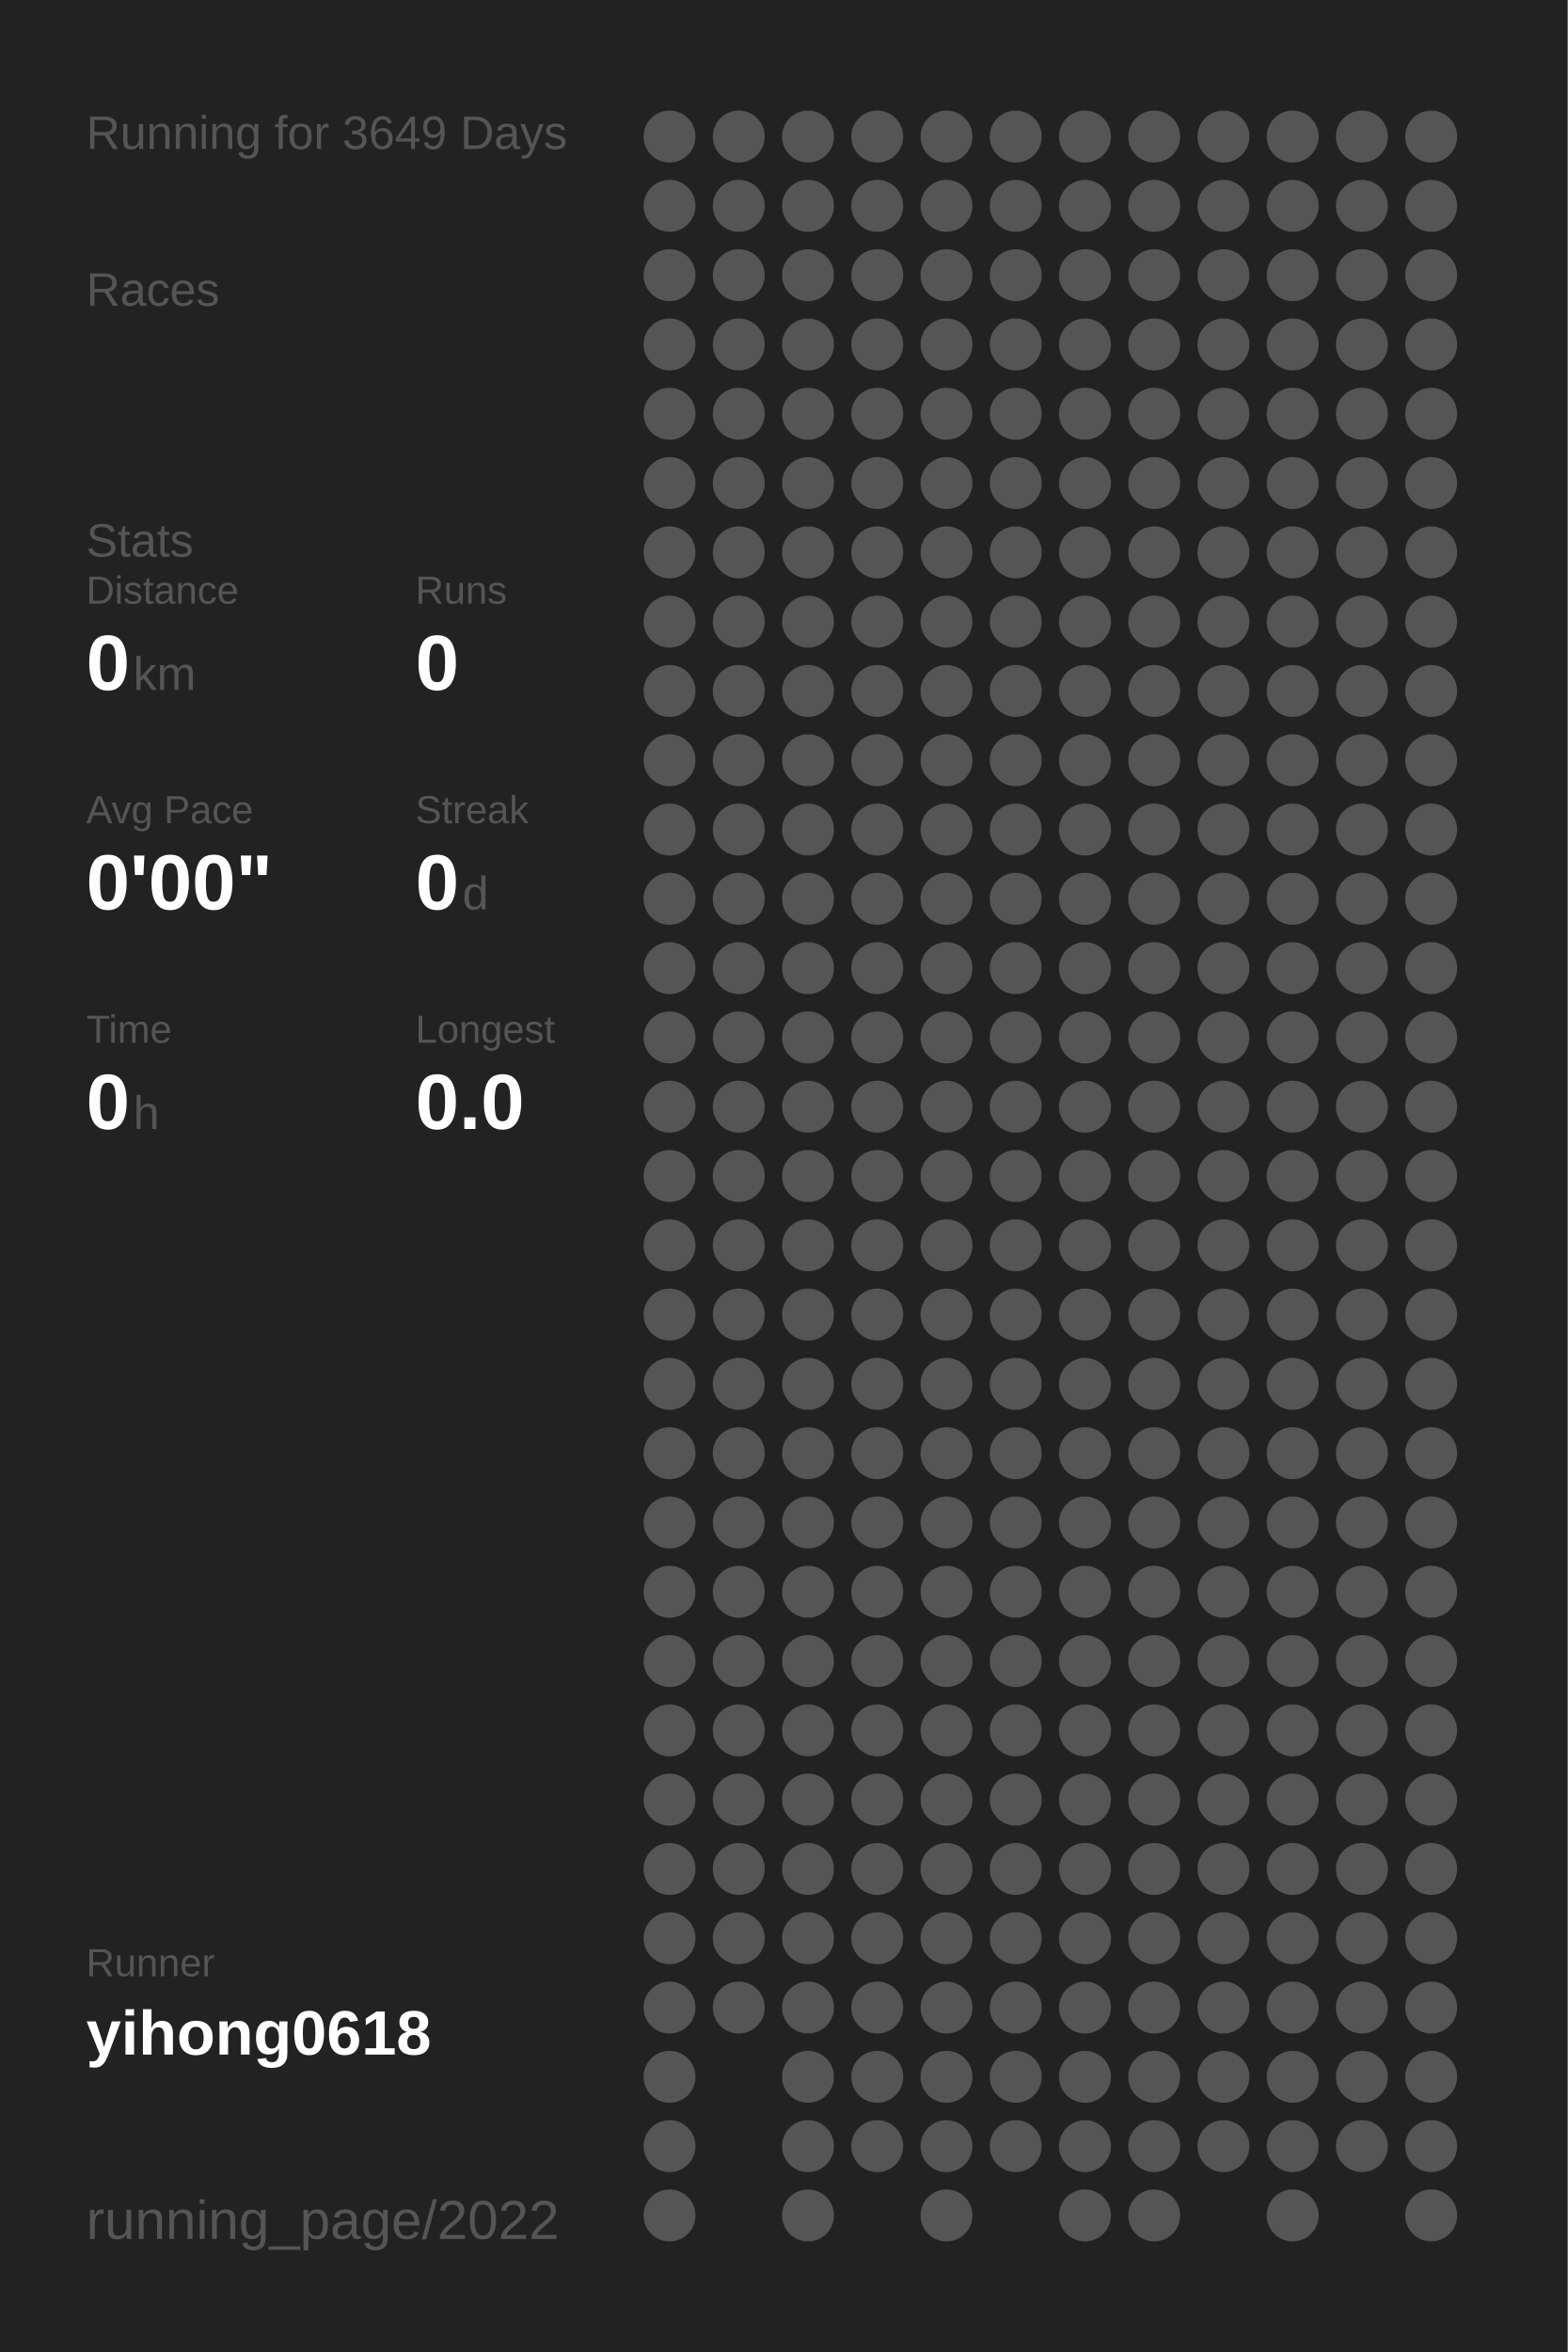
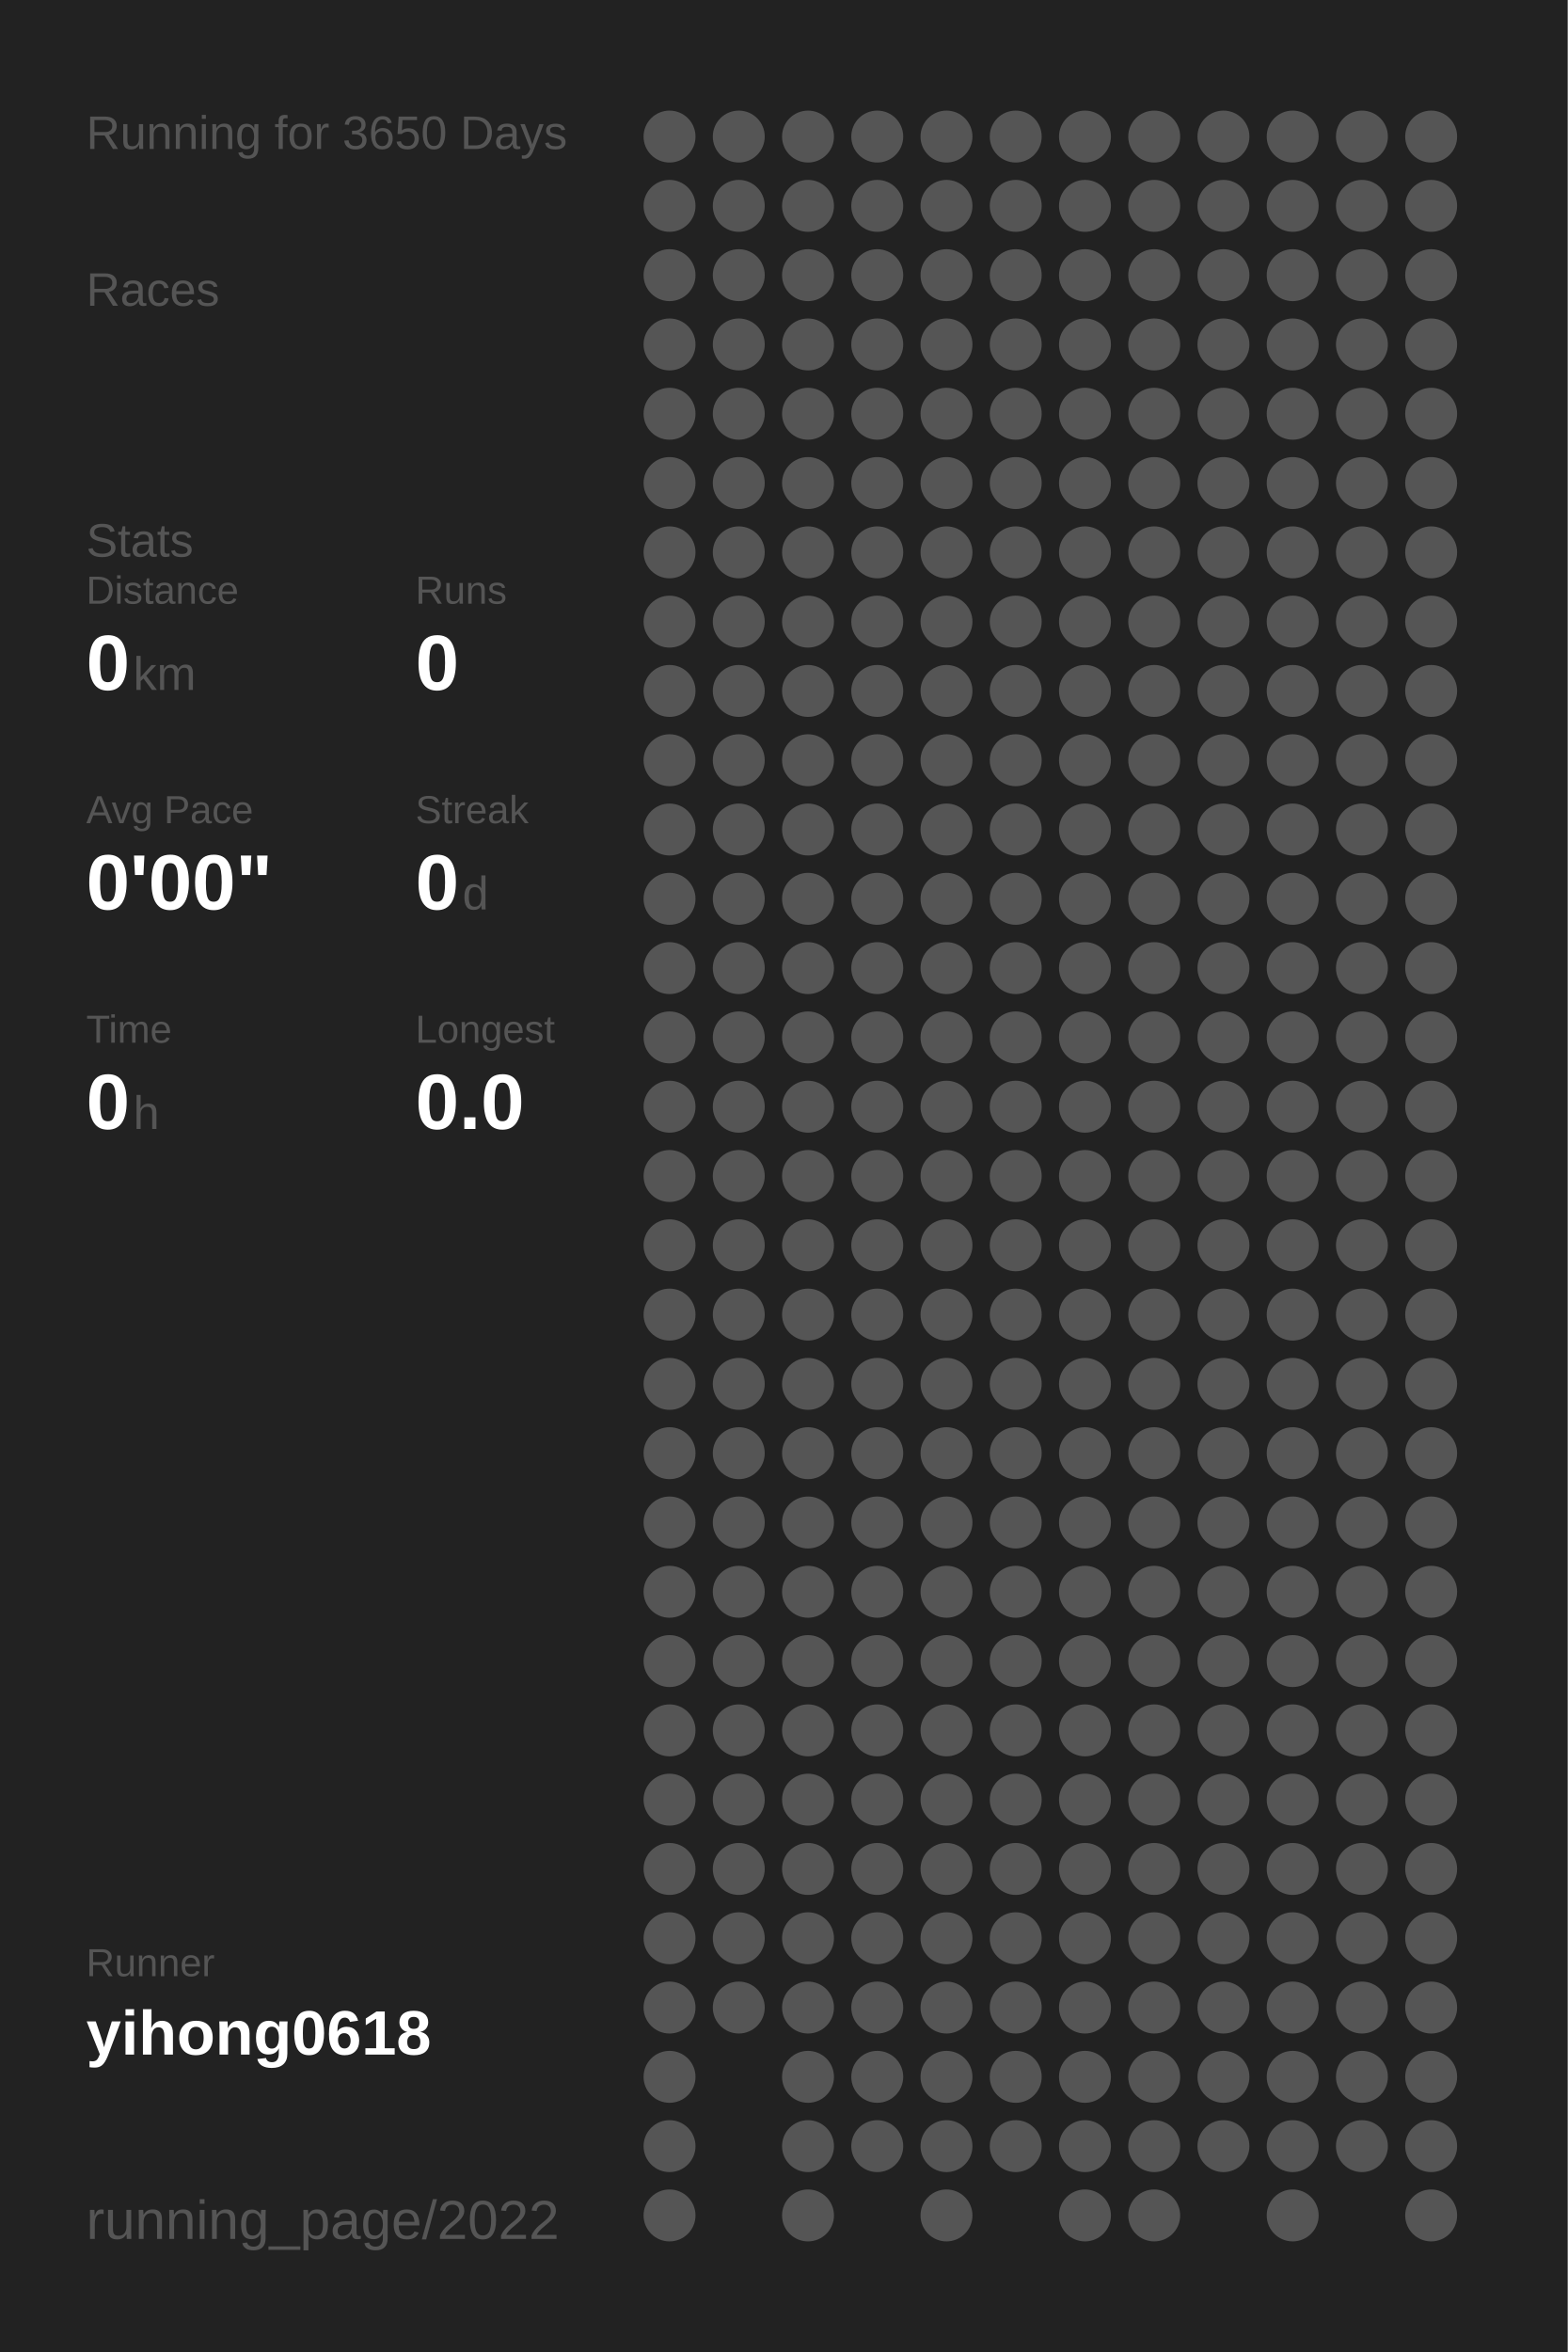
<svg xmlns="http://www.w3.org/2000/svg" baseProfile="full" height="300mm" version="1.1" viewBox="0,0,200,300" width="200mm">
  <defs />
  <rect fill="#222222" height="300" width="200" x="0" y="0" />
-   <text fill="#555555" style="font-size:6px; font-family:Arial;" x="11" y="19">Running for 3649 Days</text>
+   <text fill="#555555" style="font-size:6px; font-family:Arial;" x="11" y="19">Running for 3650 Days</text>
  <text fill="#555555" style="font-size:6px; font-family:Arial;" x="11" y="39">Races</text>
  <text fill="#555555" style="font-size:6px; font-family:Arial;" x="11" y="71">Stats</text>
  <text fill="#555555" style="font-size:5px; font-family:Arial;" x="11" y="77">Distance</text>
  <text fill="#FFFFFF" style="font-size:10px; font-family:Arial; font-weight:bold;" x="11" y="88">0</text>
  <text fill="#555555" style="font-size:6px; font-family:Arial;" x="17" y="88">km</text>
  <text fill="#555555" style="font-size:5px; font-family:Arial;" x="53" y="77">Runs</text>
  <text fill="#FFFFFF" style="font-size:10px; font-family:Arial; font-weight:bold;" x="53" y="88">0</text>
  <text fill="#555555" style="font-size:5px; font-family:Arial;" x="11" y="105">Avg Pace</text>
  <text fill="#FFFFFF" style="font-size:10px; font-family:Arial; font-weight:bold;" x="11" y="116">0'00"</text>
  <text fill="#555555" style="font-size:5px; font-family:Arial;" x="53" y="105">Streak</text>
  <text fill="#FFFFFF" style="font-size:10px; font-family:Arial; font-weight:bold;" x="53" y="116">0</text>
  <text fill="#555555" style="font-size:6px; font-family:Arial;" x="59" y="116">d</text>
  <text fill="#555555" style="font-size:5px; font-family:Arial;" x="11" y="133">Time</text>
  <text fill="#FFFFFF" style="font-size:10px; font-family:Arial; font-weight:bold;" x="11" y="144">0</text>
  <text fill="#555555" style="font-size:6px; font-family:Arial;" x="17" y="144">h</text>
  <text fill="#555555" style="font-size:5px; font-family:Arial;" x="53" y="133">Longest</text>
  <text fill="#FFFFFF" style="font-size:10px; font-family:Arial; font-weight:bold;" x="53" y="144">0.0</text>
  <text fill="#555555" style="font-size:5px; font-family:Arial;" x="11" y="252.065">Runner</text>
  <text fill="#FFFFFF" style="font-size:8px; font-family:Arial; font-weight:bold;" x="11" y="262.065">yihong0618</text>
  <text fill="#555555" style="font-size:7px; font-family:Arial;" x="11" y="285.581">running_page/2022</text>
  <circle cx="85.417" cy="17.419" fill="#555555" r="3.312" />
  <circle cx="85.417" cy="26.258" fill="#555555" r="3.312" />
  <circle cx="85.417" cy="35.097" fill="#555555" r="3.312" />
  <circle cx="85.417" cy="43.935" fill="#555555" r="3.312" />
  <circle cx="85.417" cy="52.774" fill="#555555" r="3.312" />
  <circle cx="85.417" cy="61.613" fill="#555555" r="3.312" />
  <circle cx="85.417" cy="70.452" fill="#555555" r="3.312" />
  <circle cx="85.417" cy="79.29" fill="#555555" r="3.312" />
  <circle cx="85.417" cy="88.129" fill="#555555" r="3.312" />
  <circle cx="85.417" cy="96.968" fill="#555555" r="3.312" />
  <circle cx="85.417" cy="105.806" fill="#555555" r="3.312" />
  <circle cx="85.417" cy="114.645" fill="#555555" r="3.312" />
  <circle cx="85.417" cy="123.484" fill="#555555" r="3.312" />
  <circle cx="85.417" cy="132.323" fill="#555555" r="3.312" />
  <circle cx="85.417" cy="141.161" fill="#555555" r="3.312" />
  <circle cx="85.417" cy="150" fill="#555555" r="3.312" />
  <circle cx="85.417" cy="158.839" fill="#555555" r="3.312" />
  <circle cx="85.417" cy="167.677" fill="#555555" r="3.312" />
  <circle cx="85.417" cy="176.516" fill="#555555" r="3.312" />
  <circle cx="85.417" cy="185.355" fill="#555555" r="3.312" />
  <circle cx="85.417" cy="194.194" fill="#555555" r="3.312" />
  <circle cx="85.417" cy="203.032" fill="#555555" r="3.312" />
  <circle cx="85.417" cy="211.871" fill="#555555" r="3.312" />
  <circle cx="85.417" cy="220.71" fill="#555555" r="3.312" />
  <circle cx="85.417" cy="229.548" fill="#555555" r="3.312" />
  <circle cx="85.417" cy="238.387" fill="#555555" r="3.312" />
  <circle cx="85.417" cy="247.226" fill="#555555" r="3.312" />
  <circle cx="85.417" cy="256.065" fill="#555555" r="3.312" />
  <circle cx="85.417" cy="264.903" fill="#555555" r="3.312" />
  <circle cx="85.417" cy="273.742" fill="#555555" r="3.312" />
  <circle cx="85.417" cy="282.581" fill="#555555" r="3.312" />
  <circle cx="94.25" cy="17.419" fill="#555555" r="3.312" />
  <circle cx="94.25" cy="26.258" fill="#555555" r="3.312" />
  <circle cx="94.25" cy="35.097" fill="#555555" r="3.312" />
  <circle cx="94.25" cy="43.935" fill="#555555" r="3.312" />
  <circle cx="94.25" cy="52.774" fill="#555555" r="3.312" />
  <circle cx="94.25" cy="61.613" fill="#555555" r="3.312" />
  <circle cx="94.25" cy="70.452" fill="#555555" r="3.312" />
  <circle cx="94.25" cy="79.29" fill="#555555" r="3.312" />
  <circle cx="94.25" cy="88.129" fill="#555555" r="3.312" />
  <circle cx="94.25" cy="96.968" fill="#555555" r="3.312" />
  <circle cx="94.25" cy="105.806" fill="#555555" r="3.312" />
  <circle cx="94.25" cy="114.645" fill="#555555" r="3.312" />
  <circle cx="94.25" cy="123.484" fill="#555555" r="3.312" />
  <circle cx="94.25" cy="132.323" fill="#555555" r="3.312" />
  <circle cx="94.25" cy="141.161" fill="#555555" r="3.312" />
  <circle cx="94.25" cy="150" fill="#555555" r="3.312" />
  <circle cx="94.25" cy="158.839" fill="#555555" r="3.312" />
  <circle cx="94.25" cy="167.677" fill="#555555" r="3.312" />
  <circle cx="94.25" cy="176.516" fill="#555555" r="3.312" />
  <circle cx="94.25" cy="185.355" fill="#555555" r="3.312" />
  <circle cx="94.25" cy="194.194" fill="#555555" r="3.312" />
  <circle cx="94.25" cy="203.032" fill="#555555" r="3.312" />
  <circle cx="94.25" cy="211.871" fill="#555555" r="3.312" />
  <circle cx="94.25" cy="220.71" fill="#555555" r="3.312" />
  <circle cx="94.25" cy="229.548" fill="#555555" r="3.312" />
  <circle cx="94.25" cy="238.387" fill="#555555" r="3.312" />
  <circle cx="94.25" cy="247.226" fill="#555555" r="3.312" />
  <circle cx="94.25" cy="256.065" fill="#555555" r="3.312" />
  <circle cx="103.083" cy="17.419" fill="#555555" r="3.312" />
  <circle cx="103.083" cy="26.258" fill="#555555" r="3.312" />
  <circle cx="103.083" cy="35.097" fill="#555555" r="3.312" />
  <circle cx="103.083" cy="43.935" fill="#555555" r="3.312" />
  <circle cx="103.083" cy="52.774" fill="#555555" r="3.312" />
  <circle cx="103.083" cy="61.613" fill="#555555" r="3.312" />
  <circle cx="103.083" cy="70.452" fill="#555555" r="3.312" />
  <circle cx="103.083" cy="79.29" fill="#555555" r="3.312" />
  <circle cx="103.083" cy="88.129" fill="#555555" r="3.312" />
  <circle cx="103.083" cy="96.968" fill="#555555" r="3.312" />
  <circle cx="103.083" cy="105.806" fill="#555555" r="3.312" />
  <circle cx="103.083" cy="114.645" fill="#555555" r="3.312" />
  <circle cx="103.083" cy="123.484" fill="#555555" r="3.312" />
  <circle cx="103.083" cy="132.323" fill="#555555" r="3.312" />
  <circle cx="103.083" cy="141.161" fill="#555555" r="3.312" />
  <circle cx="103.083" cy="150" fill="#555555" r="3.312" />
  <circle cx="103.083" cy="158.839" fill="#555555" r="3.312" />
  <circle cx="103.083" cy="167.677" fill="#555555" r="3.312" />
  <circle cx="103.083" cy="176.516" fill="#555555" r="3.312" />
  <circle cx="103.083" cy="185.355" fill="#555555" r="3.312" />
  <circle cx="103.083" cy="194.194" fill="#555555" r="3.312" />
  <circle cx="103.083" cy="203.032" fill="#555555" r="3.312" />
  <circle cx="103.083" cy="211.871" fill="#555555" r="3.312" />
  <circle cx="103.083" cy="220.71" fill="#555555" r="3.312" />
  <circle cx="103.083" cy="229.548" fill="#555555" r="3.312" />
  <circle cx="103.083" cy="238.387" fill="#555555" r="3.312" />
  <circle cx="103.083" cy="247.226" fill="#555555" r="3.312" />
  <circle cx="103.083" cy="256.065" fill="#555555" r="3.312" />
  <circle cx="103.083" cy="264.903" fill="#555555" r="3.312" />
  <circle cx="103.083" cy="273.742" fill="#555555" r="3.312" />
  <circle cx="103.083" cy="282.581" fill="#555555" r="3.312" />
  <circle cx="111.917" cy="17.419" fill="#555555" r="3.312" />
  <circle cx="111.917" cy="26.258" fill="#555555" r="3.312" />
  <circle cx="111.917" cy="35.097" fill="#555555" r="3.312" />
  <circle cx="111.917" cy="43.935" fill="#555555" r="3.312" />
  <circle cx="111.917" cy="52.774" fill="#555555" r="3.312" />
  <circle cx="111.917" cy="61.613" fill="#555555" r="3.312" />
  <circle cx="111.917" cy="70.452" fill="#555555" r="3.312" />
  <circle cx="111.917" cy="79.29" fill="#555555" r="3.312" />
  <circle cx="111.917" cy="88.129" fill="#555555" r="3.312" />
  <circle cx="111.917" cy="96.968" fill="#555555" r="3.312" />
  <circle cx="111.917" cy="105.806" fill="#555555" r="3.312" />
  <circle cx="111.917" cy="114.645" fill="#555555" r="3.312" />
  <circle cx="111.917" cy="123.484" fill="#555555" r="3.312" />
  <circle cx="111.917" cy="132.323" fill="#555555" r="3.312" />
  <circle cx="111.917" cy="141.161" fill="#555555" r="3.312" />
  <circle cx="111.917" cy="150" fill="#555555" r="3.312" />
  <circle cx="111.917" cy="158.839" fill="#555555" r="3.312" />
  <circle cx="111.917" cy="167.677" fill="#555555" r="3.312" />
  <circle cx="111.917" cy="176.516" fill="#555555" r="3.312" />
  <circle cx="111.917" cy="185.355" fill="#555555" r="3.312" />
  <circle cx="111.917" cy="194.194" fill="#555555" r="3.312" />
  <circle cx="111.917" cy="203.032" fill="#555555" r="3.312" />
  <circle cx="111.917" cy="211.871" fill="#555555" r="3.312" />
  <circle cx="111.917" cy="220.71" fill="#555555" r="3.312" />
  <circle cx="111.917" cy="229.548" fill="#555555" r="3.312" />
  <circle cx="111.917" cy="238.387" fill="#555555" r="3.312" />
  <circle cx="111.917" cy="247.226" fill="#555555" r="3.312" />
  <circle cx="111.917" cy="256.065" fill="#555555" r="3.312" />
  <circle cx="111.917" cy="264.903" fill="#555555" r="3.312" />
  <circle cx="111.917" cy="273.742" fill="#555555" r="3.312" />
  <circle cx="120.75" cy="17.419" fill="#555555" r="3.312" />
  <circle cx="120.75" cy="26.258" fill="#555555" r="3.312" />
  <circle cx="120.75" cy="35.097" fill="#555555" r="3.312" />
  <circle cx="120.75" cy="43.935" fill="#555555" r="3.312" />
  <circle cx="120.75" cy="52.774" fill="#555555" r="3.312" />
  <circle cx="120.75" cy="61.613" fill="#555555" r="3.312" />
  <circle cx="120.75" cy="70.452" fill="#555555" r="3.312" />
  <circle cx="120.75" cy="79.29" fill="#555555" r="3.312" />
  <circle cx="120.75" cy="88.129" fill="#555555" r="3.312" />
  <circle cx="120.75" cy="96.968" fill="#555555" r="3.312" />
  <circle cx="120.75" cy="105.806" fill="#555555" r="3.312" />
  <circle cx="120.75" cy="114.645" fill="#555555" r="3.312" />
  <circle cx="120.75" cy="123.484" fill="#555555" r="3.312" />
  <circle cx="120.75" cy="132.323" fill="#555555" r="3.312" />
  <circle cx="120.75" cy="141.161" fill="#555555" r="3.312" />
  <circle cx="120.75" cy="150" fill="#555555" r="3.312" />
  <circle cx="120.75" cy="158.839" fill="#555555" r="3.312" />
  <circle cx="120.75" cy="167.677" fill="#555555" r="3.312" />
  <circle cx="120.75" cy="176.516" fill="#555555" r="3.312" />
  <circle cx="120.75" cy="185.355" fill="#555555" r="3.312" />
  <circle cx="120.75" cy="194.194" fill="#555555" r="3.312" />
  <circle cx="120.75" cy="203.032" fill="#555555" r="3.312" />
  <circle cx="120.75" cy="211.871" fill="#555555" r="3.312" />
  <circle cx="120.75" cy="220.71" fill="#555555" r="3.312" />
  <circle cx="120.75" cy="229.548" fill="#555555" r="3.312" />
  <circle cx="120.75" cy="238.387" fill="#555555" r="3.312" />
  <circle cx="120.75" cy="247.226" fill="#555555" r="3.312" />
  <circle cx="120.75" cy="256.065" fill="#555555" r="3.312" />
  <circle cx="120.75" cy="264.903" fill="#555555" r="3.312" />
  <circle cx="120.75" cy="273.742" fill="#555555" r="3.312" />
  <circle cx="120.75" cy="282.581" fill="#555555" r="3.312" />
  <circle cx="129.583" cy="17.419" fill="#555555" r="3.312" />
  <circle cx="129.583" cy="26.258" fill="#555555" r="3.312" />
  <circle cx="129.583" cy="35.097" fill="#555555" r="3.312" />
  <circle cx="129.583" cy="43.935" fill="#555555" r="3.312" />
  <circle cx="129.583" cy="52.774" fill="#555555" r="3.312" />
  <circle cx="129.583" cy="61.613" fill="#555555" r="3.312" />
  <circle cx="129.583" cy="70.452" fill="#555555" r="3.312" />
  <circle cx="129.583" cy="79.29" fill="#555555" r="3.312" />
  <circle cx="129.583" cy="88.129" fill="#555555" r="3.312" />
  <circle cx="129.583" cy="96.968" fill="#555555" r="3.312" />
  <circle cx="129.583" cy="105.806" fill="#555555" r="3.312" />
  <circle cx="129.583" cy="114.645" fill="#555555" r="3.312" />
  <circle cx="129.583" cy="123.484" fill="#555555" r="3.312" />
  <circle cx="129.583" cy="132.323" fill="#555555" r="3.312" />
  <circle cx="129.583" cy="141.161" fill="#555555" r="3.312" />
  <circle cx="129.583" cy="150" fill="#555555" r="3.312" />
  <circle cx="129.583" cy="158.839" fill="#555555" r="3.312" />
  <circle cx="129.583" cy="167.677" fill="#555555" r="3.312" />
  <circle cx="129.583" cy="176.516" fill="#555555" r="3.312" />
  <circle cx="129.583" cy="185.355" fill="#555555" r="3.312" />
  <circle cx="129.583" cy="194.194" fill="#555555" r="3.312" />
  <circle cx="129.583" cy="203.032" fill="#555555" r="3.312" />
  <circle cx="129.583" cy="211.871" fill="#555555" r="3.312" />
  <circle cx="129.583" cy="220.71" fill="#555555" r="3.312" />
  <circle cx="129.583" cy="229.548" fill="#555555" r="3.312" />
  <circle cx="129.583" cy="238.387" fill="#555555" r="3.312" />
  <circle cx="129.583" cy="247.226" fill="#555555" r="3.312" />
  <circle cx="129.583" cy="256.065" fill="#555555" r="3.312" />
  <circle cx="129.583" cy="264.903" fill="#555555" r="3.312" />
  <circle cx="129.583" cy="273.742" fill="#555555" r="3.312" />
  <circle cx="138.417" cy="17.419" fill="#555555" r="3.312" />
  <circle cx="138.417" cy="26.258" fill="#555555" r="3.312" />
  <circle cx="138.417" cy="35.097" fill="#555555" r="3.312" />
  <circle cx="138.417" cy="43.935" fill="#555555" r="3.312" />
  <circle cx="138.417" cy="52.774" fill="#555555" r="3.312" />
  <circle cx="138.417" cy="61.613" fill="#555555" r="3.312" />
  <circle cx="138.417" cy="70.452" fill="#555555" r="3.312" />
  <circle cx="138.417" cy="79.29" fill="#555555" r="3.312" />
  <circle cx="138.417" cy="88.129" fill="#555555" r="3.312" />
  <circle cx="138.417" cy="96.968" fill="#555555" r="3.312" />
  <circle cx="138.417" cy="105.806" fill="#555555" r="3.312" />
  <circle cx="138.417" cy="114.645" fill="#555555" r="3.312" />
  <circle cx="138.417" cy="123.484" fill="#555555" r="3.312" />
  <circle cx="138.417" cy="132.323" fill="#555555" r="3.312" />
  <circle cx="138.417" cy="141.161" fill="#555555" r="3.312" />
  <circle cx="138.417" cy="150" fill="#555555" r="3.312" />
  <circle cx="138.417" cy="158.839" fill="#555555" r="3.312" />
  <circle cx="138.417" cy="167.677" fill="#555555" r="3.312" />
  <circle cx="138.417" cy="176.516" fill="#555555" r="3.312" />
  <circle cx="138.417" cy="185.355" fill="#555555" r="3.312" />
  <circle cx="138.417" cy="194.194" fill="#555555" r="3.312" />
  <circle cx="138.417" cy="203.032" fill="#555555" r="3.312" />
  <circle cx="138.417" cy="211.871" fill="#555555" r="3.312" />
  <circle cx="138.417" cy="220.71" fill="#555555" r="3.312" />
  <circle cx="138.417" cy="229.548" fill="#555555" r="3.312" />
  <circle cx="138.417" cy="238.387" fill="#555555" r="3.312" />
  <circle cx="138.417" cy="247.226" fill="#555555" r="3.312" />
  <circle cx="138.417" cy="256.065" fill="#555555" r="3.312" />
  <circle cx="138.417" cy="264.903" fill="#555555" r="3.312" />
  <circle cx="138.417" cy="273.742" fill="#555555" r="3.312" />
  <circle cx="138.417" cy="282.581" fill="#555555" r="3.312" />
  <circle cx="147.25" cy="17.419" fill="#555555" r="3.312" />
  <circle cx="147.25" cy="26.258" fill="#555555" r="3.312" />
  <circle cx="147.25" cy="35.097" fill="#555555" r="3.312" />
  <circle cx="147.25" cy="43.935" fill="#555555" r="3.312" />
  <circle cx="147.25" cy="52.774" fill="#555555" r="3.312" />
  <circle cx="147.25" cy="61.613" fill="#555555" r="3.312" />
  <circle cx="147.25" cy="70.452" fill="#555555" r="3.312" />
  <circle cx="147.25" cy="79.29" fill="#555555" r="3.312" />
  <circle cx="147.25" cy="88.129" fill="#555555" r="3.312" />
  <circle cx="147.25" cy="96.968" fill="#555555" r="3.312" />
  <circle cx="147.25" cy="105.806" fill="#555555" r="3.312" />
  <circle cx="147.25" cy="114.645" fill="#555555" r="3.312" />
  <circle cx="147.25" cy="123.484" fill="#555555" r="3.312" />
  <circle cx="147.25" cy="132.323" fill="#555555" r="3.312" />
  <circle cx="147.25" cy="141.161" fill="#555555" r="3.312" />
  <circle cx="147.25" cy="150" fill="#555555" r="3.312" />
  <circle cx="147.25" cy="158.839" fill="#555555" r="3.312" />
  <circle cx="147.25" cy="167.677" fill="#555555" r="3.312" />
  <circle cx="147.25" cy="176.516" fill="#555555" r="3.312" />
  <circle cx="147.25" cy="185.355" fill="#555555" r="3.312" />
  <circle cx="147.25" cy="194.194" fill="#555555" r="3.312" />
  <circle cx="147.25" cy="203.032" fill="#555555" r="3.312" />
  <circle cx="147.25" cy="211.871" fill="#555555" r="3.312" />
  <circle cx="147.25" cy="220.71" fill="#555555" r="3.312" />
  <circle cx="147.25" cy="229.548" fill="#555555" r="3.312" />
  <circle cx="147.25" cy="238.387" fill="#555555" r="3.312" />
  <circle cx="147.25" cy="247.226" fill="#555555" r="3.312" />
  <circle cx="147.25" cy="256.065" fill="#555555" r="3.312" />
  <circle cx="147.25" cy="264.903" fill="#555555" r="3.312" />
  <circle cx="147.25" cy="273.742" fill="#555555" r="3.312" />
  <circle cx="147.25" cy="282.581" fill="#555555" r="3.312" />
  <circle cx="156.083" cy="17.419" fill="#555555" r="3.312" />
  <circle cx="156.083" cy="26.258" fill="#555555" r="3.312" />
  <circle cx="156.083" cy="35.097" fill="#555555" r="3.312" />
  <circle cx="156.083" cy="43.935" fill="#555555" r="3.312" />
  <circle cx="156.083" cy="52.774" fill="#555555" r="3.312" />
  <circle cx="156.083" cy="61.613" fill="#555555" r="3.312" />
  <circle cx="156.083" cy="70.452" fill="#555555" r="3.312" />
  <circle cx="156.083" cy="79.29" fill="#555555" r="3.312" />
  <circle cx="156.083" cy="88.129" fill="#555555" r="3.312" />
  <circle cx="156.083" cy="96.968" fill="#555555" r="3.312" />
  <circle cx="156.083" cy="105.806" fill="#555555" r="3.312" />
  <circle cx="156.083" cy="114.645" fill="#555555" r="3.312" />
  <circle cx="156.083" cy="123.484" fill="#555555" r="3.312" />
  <circle cx="156.083" cy="132.323" fill="#555555" r="3.312" />
  <circle cx="156.083" cy="141.161" fill="#555555" r="3.312" />
  <circle cx="156.083" cy="150" fill="#555555" r="3.312" />
  <circle cx="156.083" cy="158.839" fill="#555555" r="3.312" />
  <circle cx="156.083" cy="167.677" fill="#555555" r="3.312" />
  <circle cx="156.083" cy="176.516" fill="#555555" r="3.312" />
  <circle cx="156.083" cy="185.355" fill="#555555" r="3.312" />
  <circle cx="156.083" cy="194.194" fill="#555555" r="3.312" />
  <circle cx="156.083" cy="203.032" fill="#555555" r="3.312" />
  <circle cx="156.083" cy="211.871" fill="#555555" r="3.312" />
  <circle cx="156.083" cy="220.71" fill="#555555" r="3.312" />
  <circle cx="156.083" cy="229.548" fill="#555555" r="3.312" />
  <circle cx="156.083" cy="238.387" fill="#555555" r="3.312" />
  <circle cx="156.083" cy="247.226" fill="#555555" r="3.312" />
  <circle cx="156.083" cy="256.065" fill="#555555" r="3.312" />
  <circle cx="156.083" cy="264.903" fill="#555555" r="3.312" />
  <circle cx="156.083" cy="273.742" fill="#555555" r="3.312" />
  <circle cx="164.917" cy="17.419" fill="#555555" r="3.312" />
  <circle cx="164.917" cy="26.258" fill="#555555" r="3.312" />
  <circle cx="164.917" cy="35.097" fill="#555555" r="3.312" />
  <circle cx="164.917" cy="43.935" fill="#555555" r="3.312" />
  <circle cx="164.917" cy="52.774" fill="#555555" r="3.312" />
  <circle cx="164.917" cy="61.613" fill="#555555" r="3.312" />
  <circle cx="164.917" cy="70.452" fill="#555555" r="3.312" />
  <circle cx="164.917" cy="79.29" fill="#555555" r="3.312" />
  <circle cx="164.917" cy="88.129" fill="#555555" r="3.312" />
  <circle cx="164.917" cy="96.968" fill="#555555" r="3.312" />
  <circle cx="164.917" cy="105.806" fill="#555555" r="3.312" />
  <circle cx="164.917" cy="114.645" fill="#555555" r="3.312" />
  <circle cx="164.917" cy="123.484" fill="#555555" r="3.312" />
  <circle cx="164.917" cy="132.323" fill="#555555" r="3.312" />
  <circle cx="164.917" cy="141.161" fill="#555555" r="3.312" />
  <circle cx="164.917" cy="150" fill="#555555" r="3.312" />
  <circle cx="164.917" cy="158.839" fill="#555555" r="3.312" />
  <circle cx="164.917" cy="167.677" fill="#555555" r="3.312" />
  <circle cx="164.917" cy="176.516" fill="#555555" r="3.312" />
  <circle cx="164.917" cy="185.355" fill="#555555" r="3.312" />
  <circle cx="164.917" cy="194.194" fill="#555555" r="3.312" />
  <circle cx="164.917" cy="203.032" fill="#555555" r="3.312" />
  <circle cx="164.917" cy="211.871" fill="#555555" r="3.312" />
  <circle cx="164.917" cy="220.71" fill="#555555" r="3.312" />
  <circle cx="164.917" cy="229.548" fill="#555555" r="3.312" />
  <circle cx="164.917" cy="238.387" fill="#555555" r="3.312" />
  <circle cx="164.917" cy="247.226" fill="#555555" r="3.312" />
  <circle cx="164.917" cy="256.065" fill="#555555" r="3.312" />
  <circle cx="164.917" cy="264.903" fill="#555555" r="3.312" />
  <circle cx="164.917" cy="273.742" fill="#555555" r="3.312" />
  <circle cx="164.917" cy="282.581" fill="#555555" r="3.312" />
  <circle cx="173.75" cy="17.419" fill="#555555" r="3.312" />
  <circle cx="173.75" cy="26.258" fill="#555555" r="3.312" />
  <circle cx="173.75" cy="35.097" fill="#555555" r="3.312" />
  <circle cx="173.75" cy="43.935" fill="#555555" r="3.312" />
  <circle cx="173.75" cy="52.774" fill="#555555" r="3.312" />
  <circle cx="173.75" cy="61.613" fill="#555555" r="3.312" />
  <circle cx="173.75" cy="70.452" fill="#555555" r="3.312" />
  <circle cx="173.75" cy="79.29" fill="#555555" r="3.312" />
  <circle cx="173.75" cy="88.129" fill="#555555" r="3.312" />
  <circle cx="173.75" cy="96.968" fill="#555555" r="3.312" />
  <circle cx="173.75" cy="105.806" fill="#555555" r="3.312" />
  <circle cx="173.75" cy="114.645" fill="#555555" r="3.312" />
  <circle cx="173.75" cy="123.484" fill="#555555" r="3.312" />
  <circle cx="173.75" cy="132.323" fill="#555555" r="3.312" />
  <circle cx="173.75" cy="141.161" fill="#555555" r="3.312" />
  <circle cx="173.75" cy="150" fill="#555555" r="3.312" />
  <circle cx="173.75" cy="158.839" fill="#555555" r="3.312" />
  <circle cx="173.75" cy="167.677" fill="#555555" r="3.312" />
  <circle cx="173.75" cy="176.516" fill="#555555" r="3.312" />
  <circle cx="173.75" cy="185.355" fill="#555555" r="3.312" />
  <circle cx="173.75" cy="194.194" fill="#555555" r="3.312" />
  <circle cx="173.75" cy="203.032" fill="#555555" r="3.312" />
  <circle cx="173.75" cy="211.871" fill="#555555" r="3.312" />
  <circle cx="173.75" cy="220.71" fill="#555555" r="3.312" />
  <circle cx="173.75" cy="229.548" fill="#555555" r="3.312" />
  <circle cx="173.75" cy="238.387" fill="#555555" r="3.312" />
  <circle cx="173.75" cy="247.226" fill="#555555" r="3.312" />
  <circle cx="173.75" cy="256.065" fill="#555555" r="3.312" />
  <circle cx="173.75" cy="264.903" fill="#555555" r="3.312" />
  <circle cx="173.75" cy="273.742" fill="#555555" r="3.312" />
  <circle cx="182.583" cy="17.419" fill="#555555" r="3.312" />
  <circle cx="182.583" cy="26.258" fill="#555555" r="3.312" />
  <circle cx="182.583" cy="35.097" fill="#555555" r="3.312" />
  <circle cx="182.583" cy="43.935" fill="#555555" r="3.312" />
  <circle cx="182.583" cy="52.774" fill="#555555" r="3.312" />
  <circle cx="182.583" cy="61.613" fill="#555555" r="3.312" />
  <circle cx="182.583" cy="70.452" fill="#555555" r="3.312" />
  <circle cx="182.583" cy="79.29" fill="#555555" r="3.312" />
  <circle cx="182.583" cy="88.129" fill="#555555" r="3.312" />
  <circle cx="182.583" cy="96.968" fill="#555555" r="3.312" />
  <circle cx="182.583" cy="105.806" fill="#555555" r="3.312" />
  <circle cx="182.583" cy="114.645" fill="#555555" r="3.312" />
  <circle cx="182.583" cy="123.484" fill="#555555" r="3.312" />
  <circle cx="182.583" cy="132.323" fill="#555555" r="3.312" />
  <circle cx="182.583" cy="141.161" fill="#555555" r="3.312" />
  <circle cx="182.583" cy="150" fill="#555555" r="3.312" />
  <circle cx="182.583" cy="158.839" fill="#555555" r="3.312" />
  <circle cx="182.583" cy="167.677" fill="#555555" r="3.312" />
  <circle cx="182.583" cy="176.516" fill="#555555" r="3.312" />
  <circle cx="182.583" cy="185.355" fill="#555555" r="3.312" />
  <circle cx="182.583" cy="194.194" fill="#555555" r="3.312" />
  <circle cx="182.583" cy="203.032" fill="#555555" r="3.312" />
  <circle cx="182.583" cy="211.871" fill="#555555" r="3.312" />
  <circle cx="182.583" cy="220.71" fill="#555555" r="3.312" />
  <circle cx="182.583" cy="229.548" fill="#555555" r="3.312" />
  <circle cx="182.583" cy="238.387" fill="#555555" r="3.312" />
  <circle cx="182.583" cy="247.226" fill="#555555" r="3.312" />
  <circle cx="182.583" cy="256.065" fill="#555555" r="3.312" />
  <circle cx="182.583" cy="264.903" fill="#555555" r="3.312" />
  <circle cx="182.583" cy="273.742" fill="#555555" r="3.312" />
  <circle cx="182.583" cy="282.581" fill="#555555" r="3.312" />
</svg>
